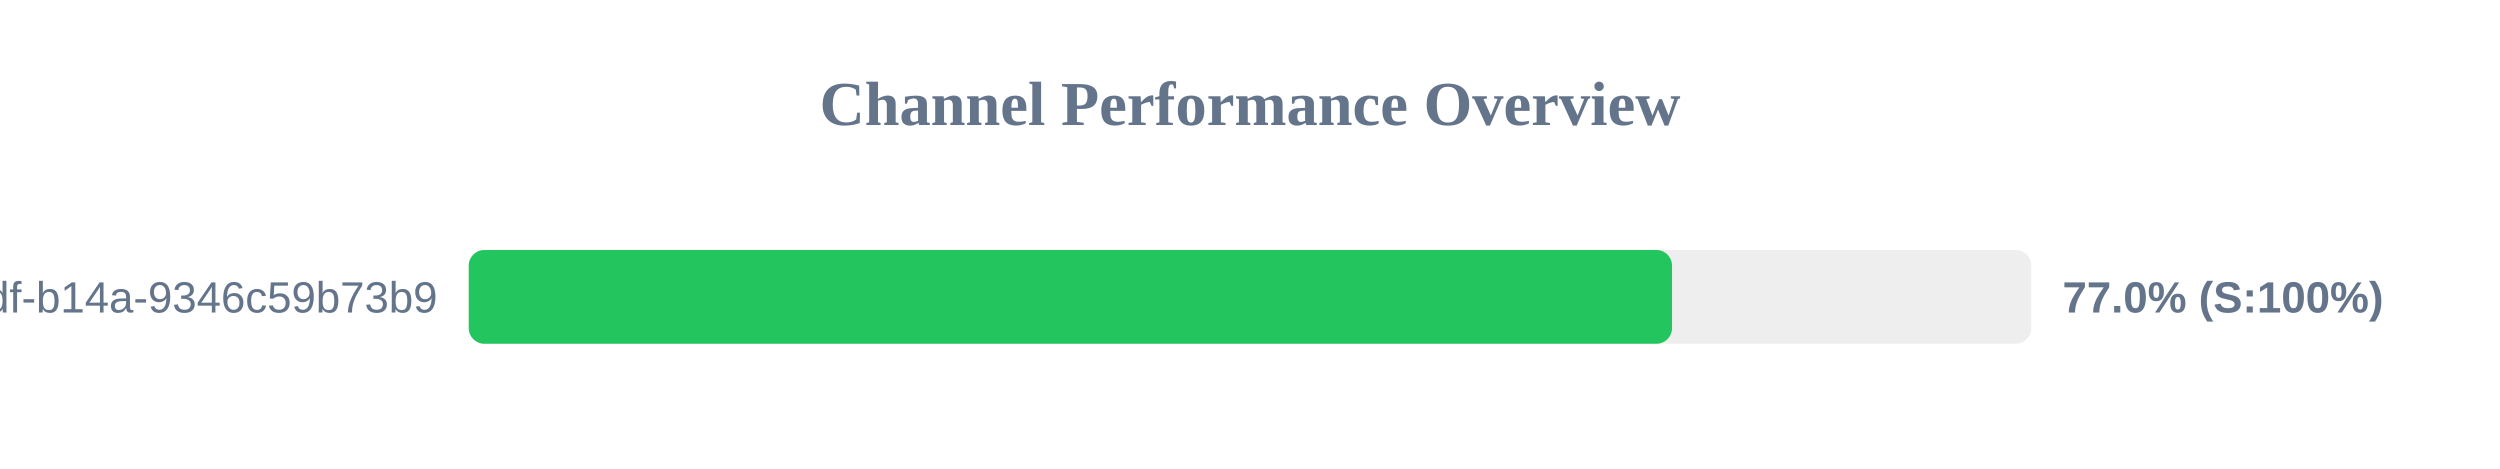
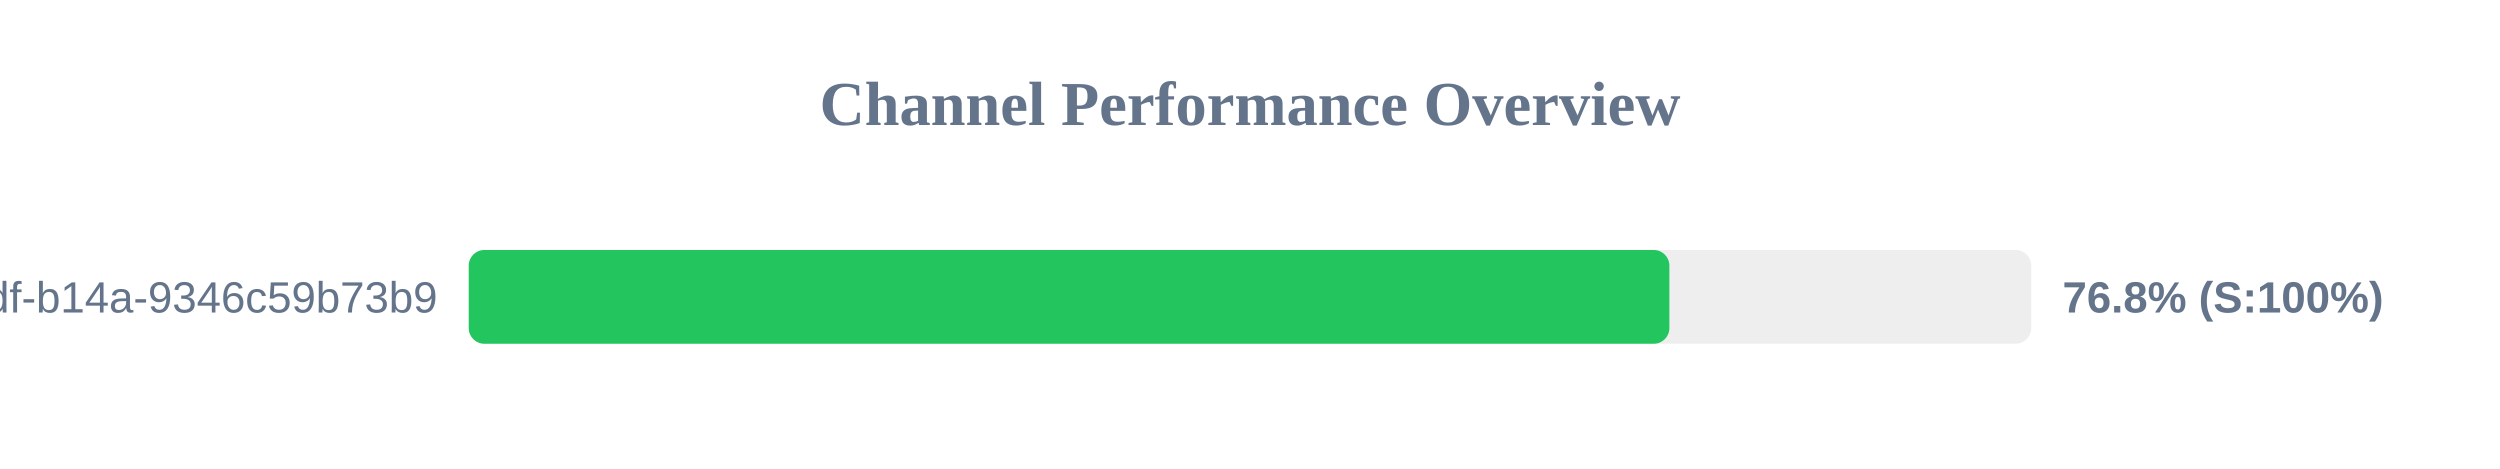
<svg xmlns="http://www.w3.org/2000/svg" width="800" height="150" version="1.1">
  <style>
        .row { font: 14px Arial; fill: #64748b; }
        .score { font: bold 14px Arial; fill: #64748b; }
    </style>
  <text x="400" y="40" text-anchor="middle" font-size="20px" font-weight="bold" fill="#64748b">Channel Performance Overview</text>
  <rect x="150" y="80" width="500" height="30" fill="#eee" rx="5" />
-   <rect x="150" y="80" width="385.05" height="30" fill="#22c55e" rx="5" />
+   <rect x="150" y="80" width="384.2" height="30" fill="#22c55e" rx="5" />
  <text x="140" y="100" text-anchor="end" class="row">?uuid=55ca7a9e-cf90-49df-b14a-9346c59b73b9</text>
-   <text x="660" y="100" text-anchor="start" class="score">77.0% (S:100%)</text>
+   <text x="660" y="100" text-anchor="start" class="score">76.8% (S:100%)</text>
</svg>
